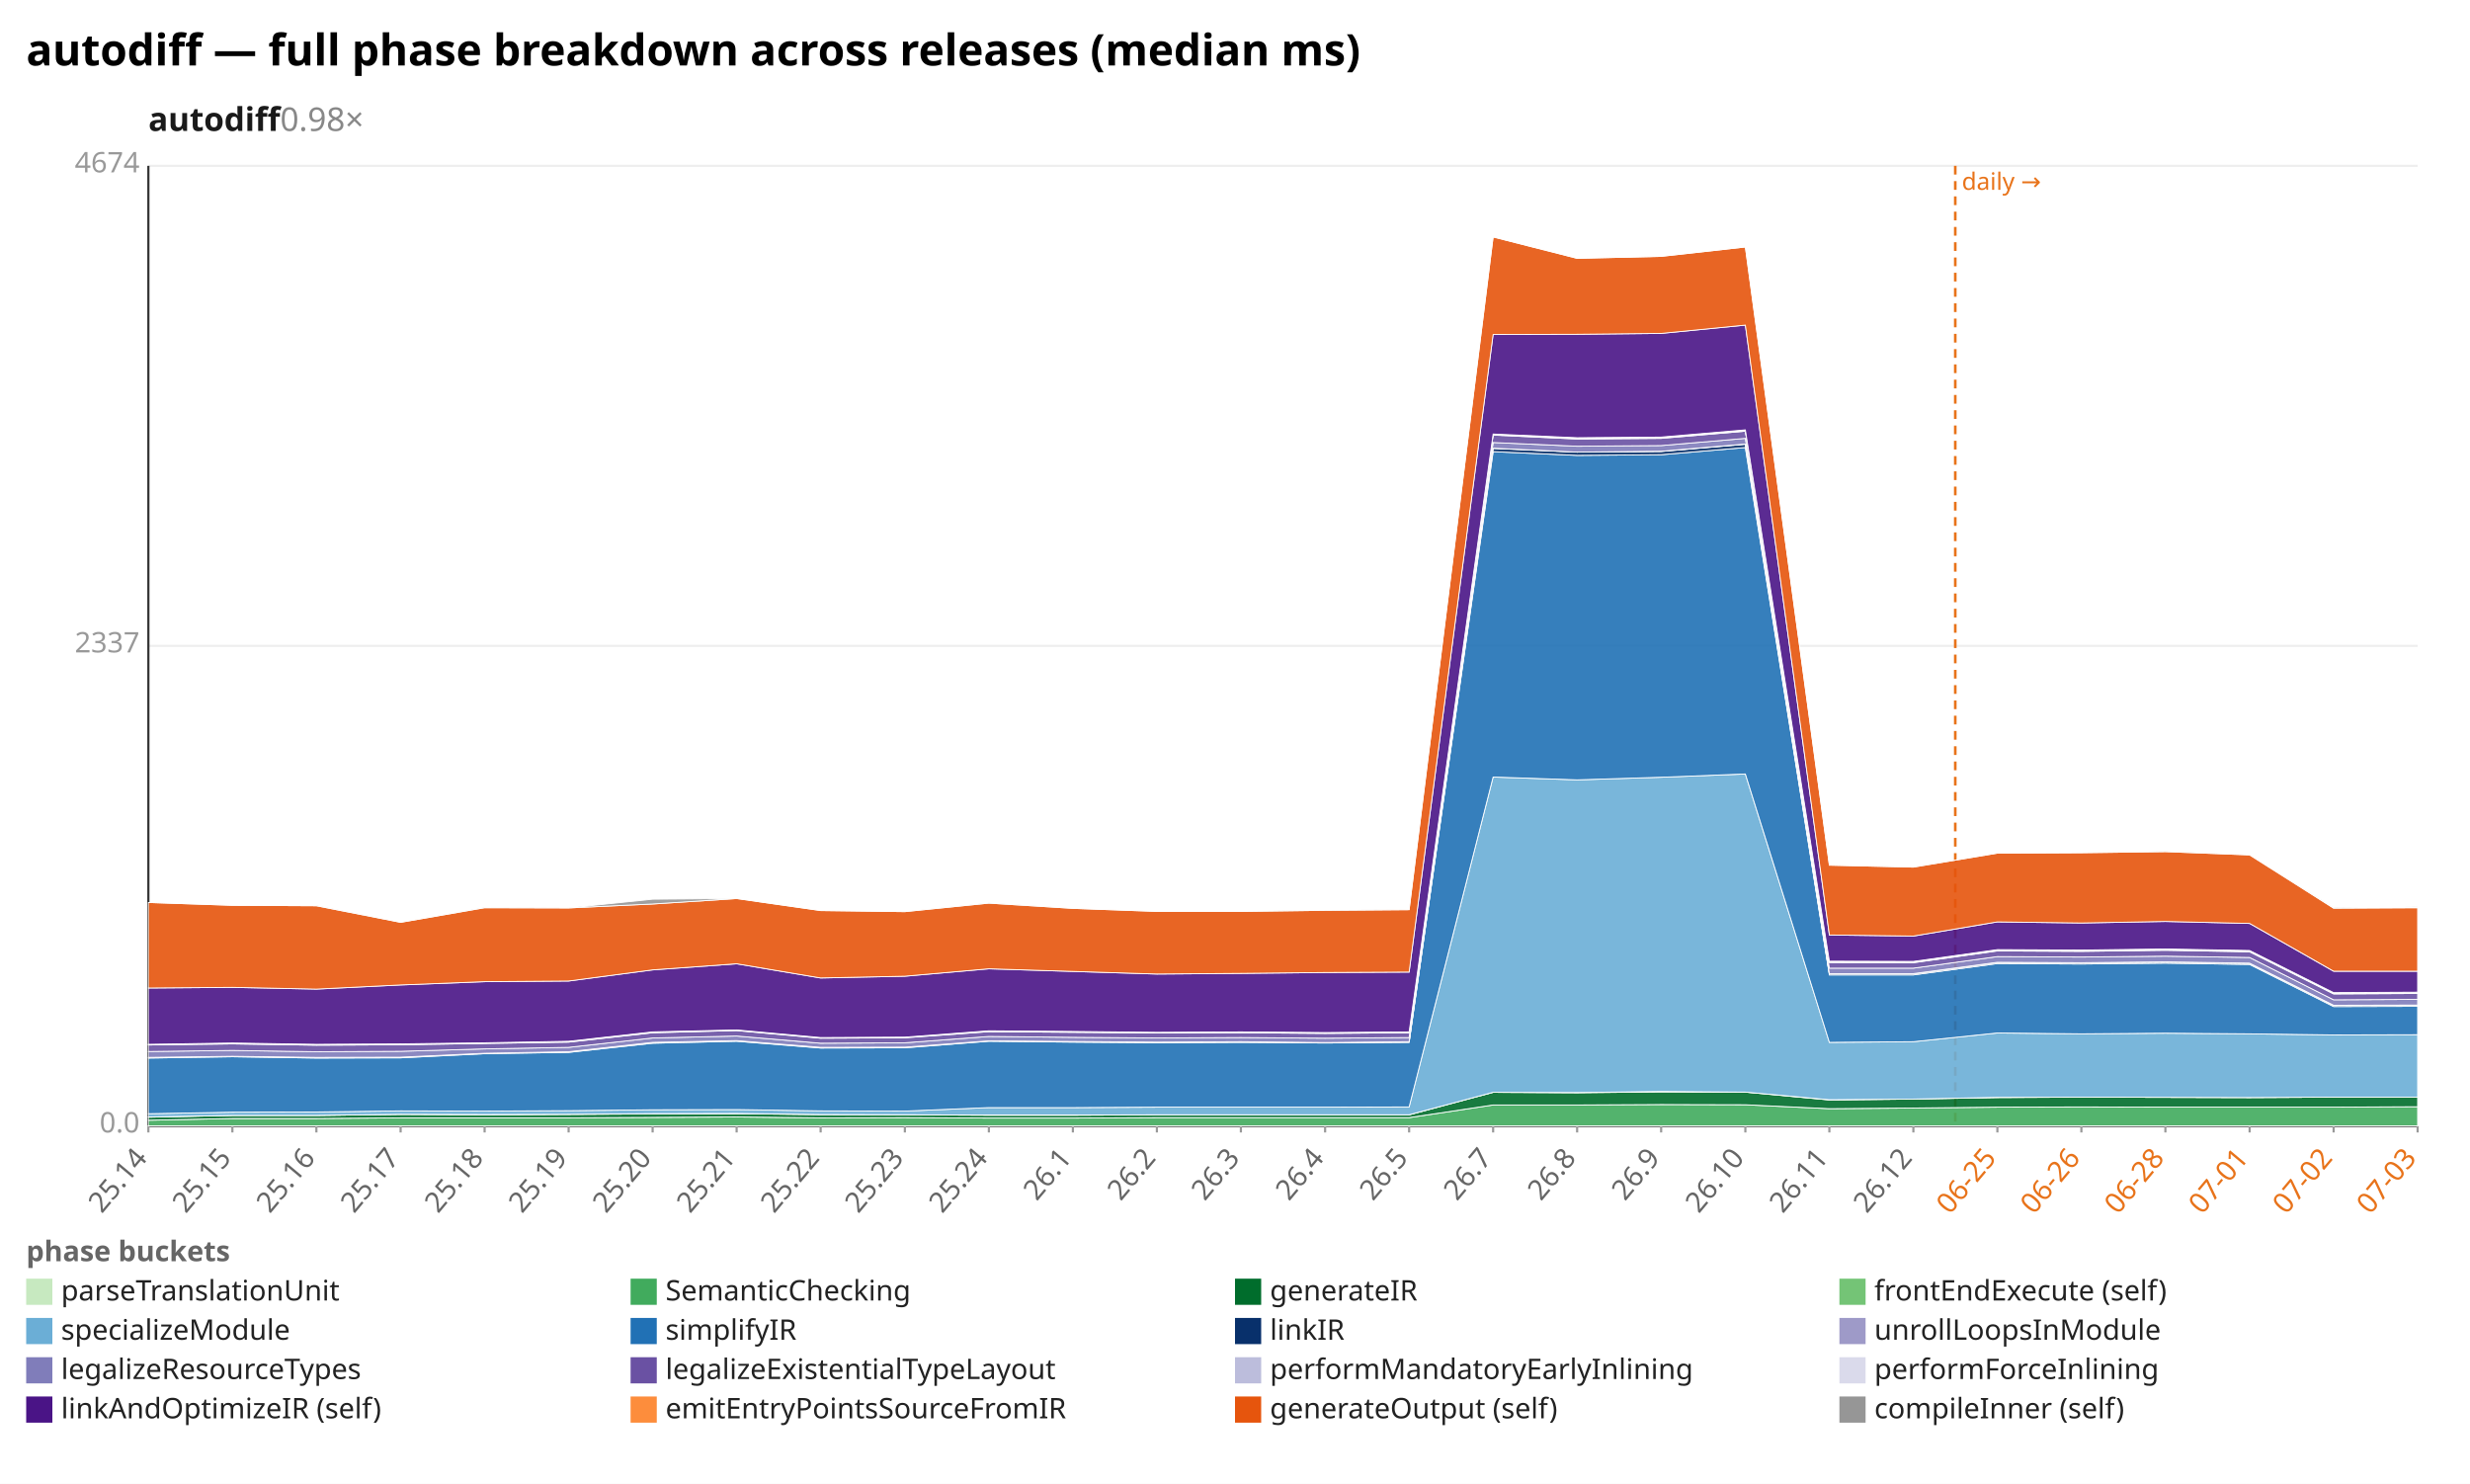
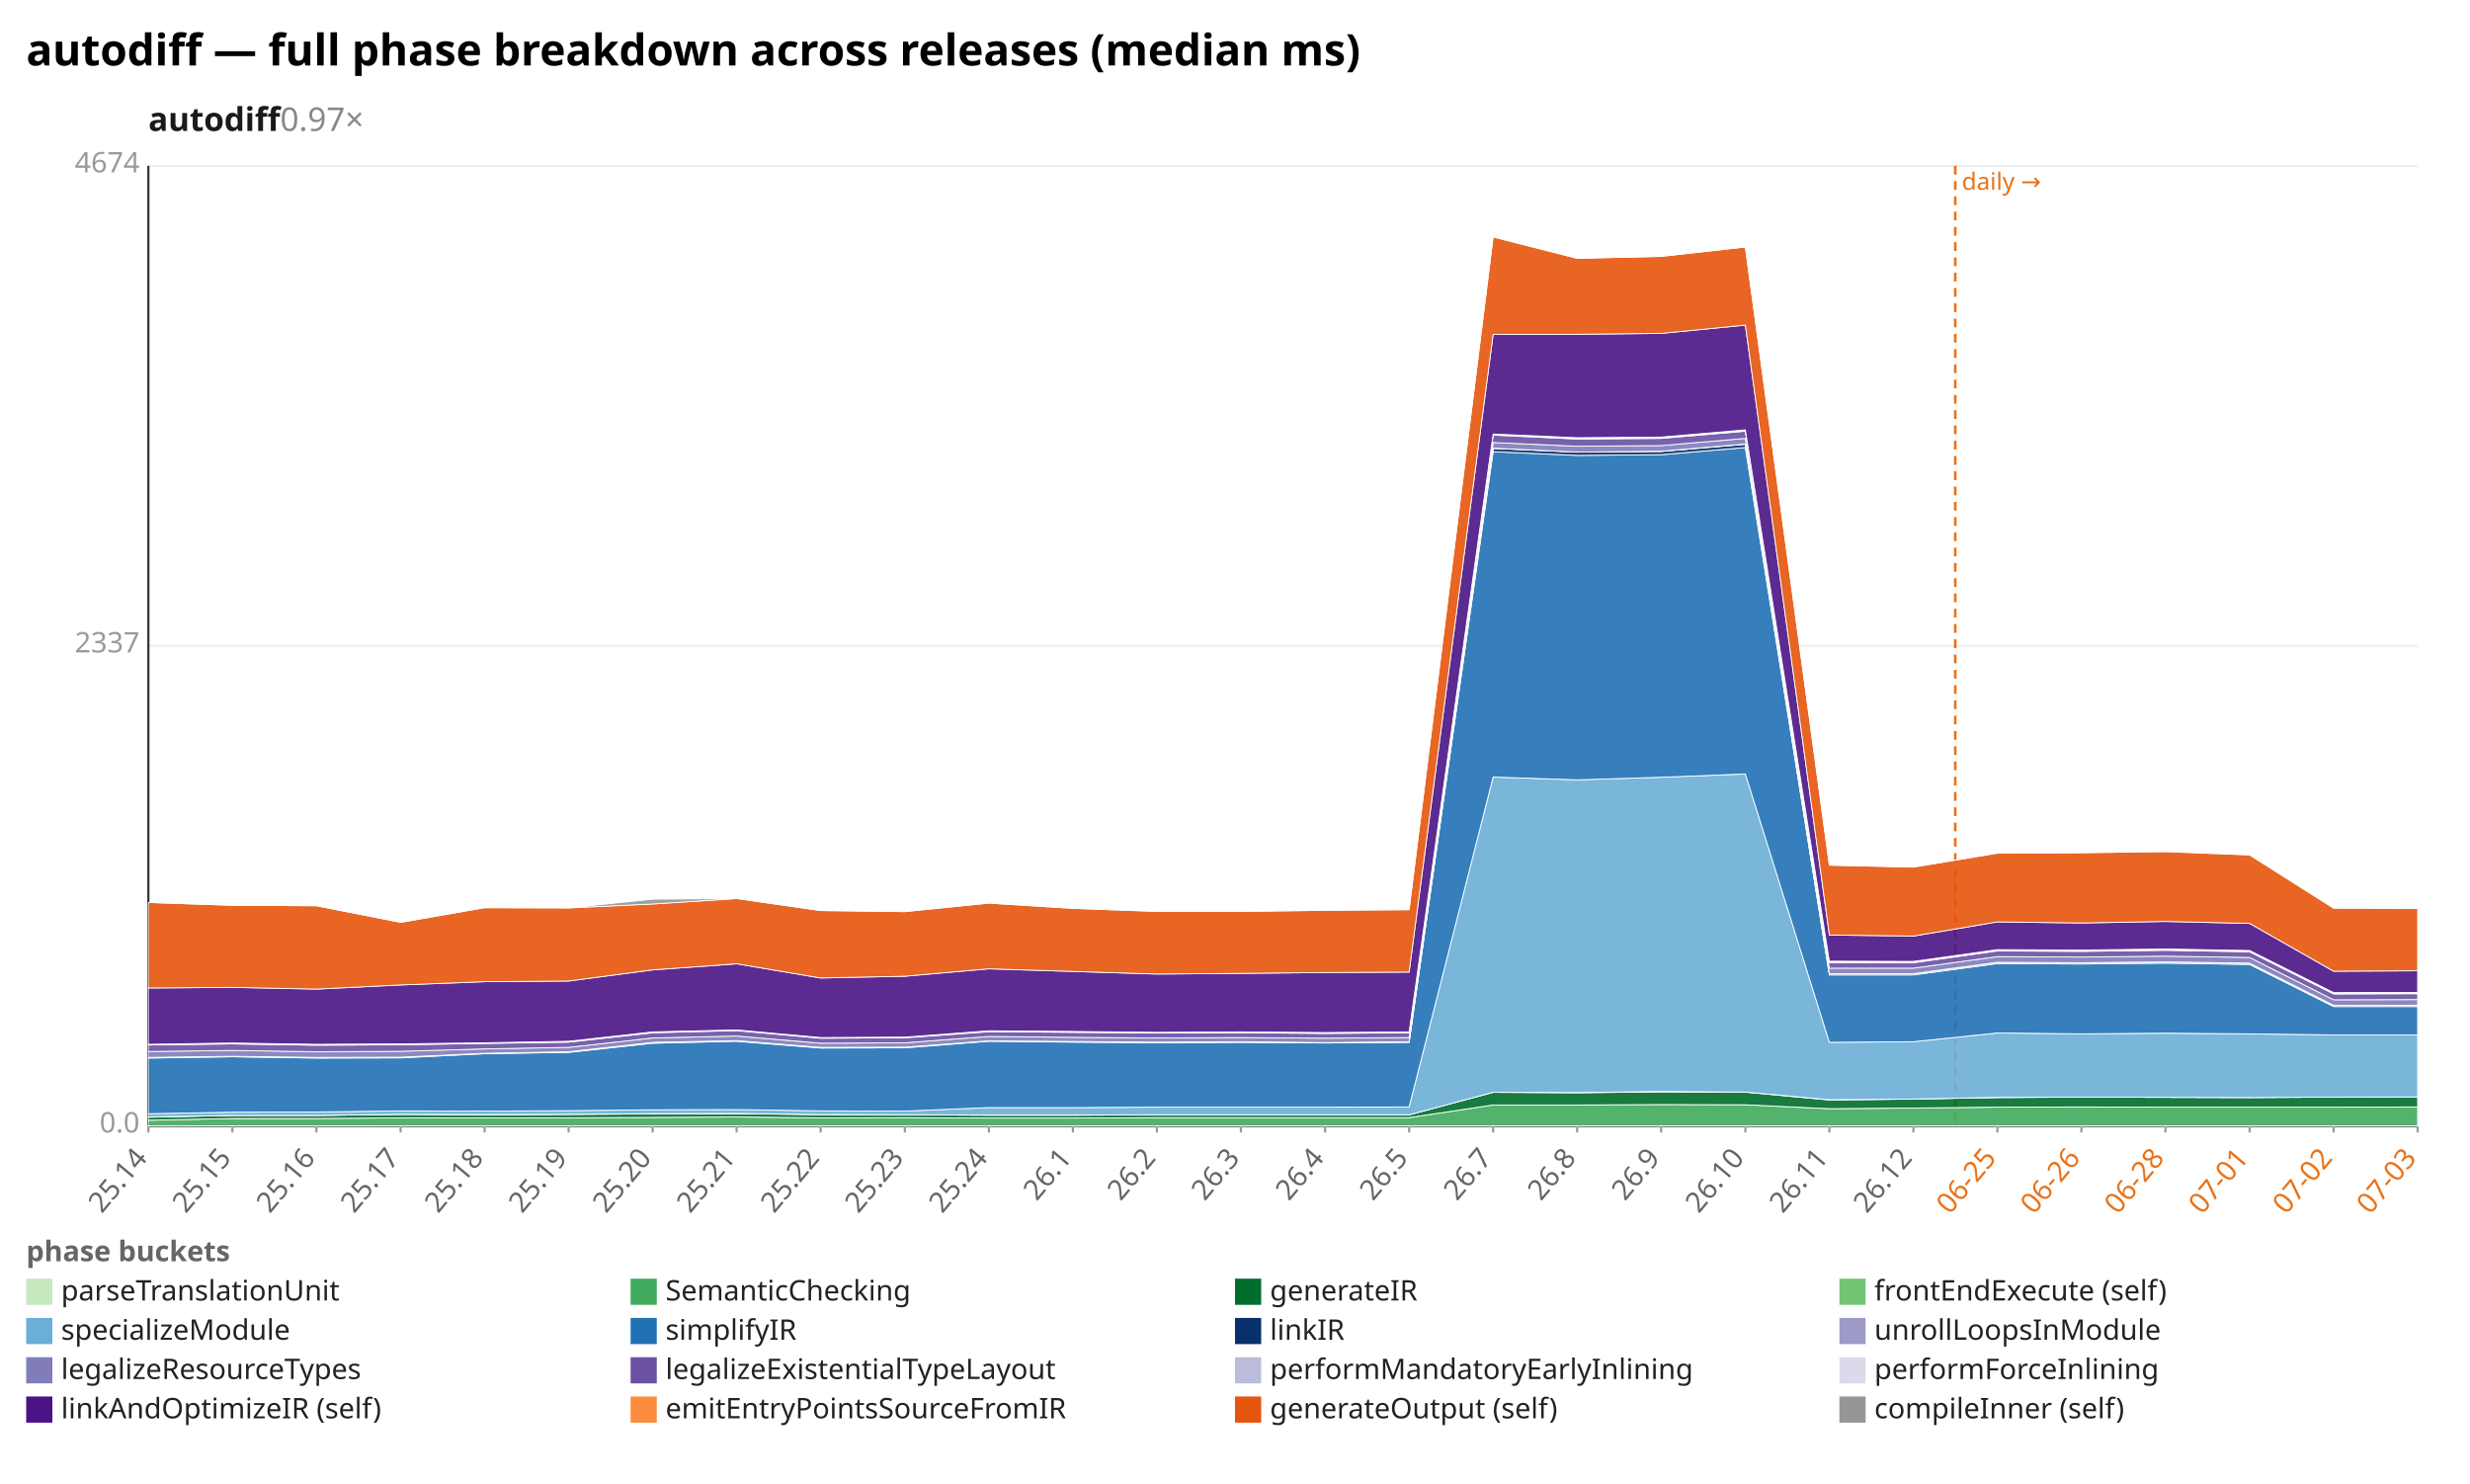
<svg xmlns="http://www.w3.org/2000/svg" width="1132" height="680" viewBox="0 0 1132 680" preserveAspectRatio="xMidYMid meet" font-family="sans-serif" font-size="13">
  <rect width="1132" height="680" fill="white" />
  <text x="12" y="30" font-size="20" font-weight="bold">autodiff — full phase breakdown across releases (median ms)</text>
-   <text x="68" y="60" font-size="15" font-weight="600" fill="#1a1a1a">autodiff<tspan fill="#888" font-weight="400" text-decoration="none">  0.98×</tspan>
+   <text x="68" y="60" font-size="15" font-weight="600" fill="#1a1a1a">autodiff<tspan fill="#888" font-weight="400" text-decoration="none">  0.97×</tspan>
  </text>
  <line x1="68.0" y1="516.0" x2="1108.0" y2="516.0" stroke="#eee" />
  <text x="64.0" y="519.0" text-anchor="end" fill="#999">0.0</text>
  <line x1="68.0" y1="296.0" x2="1108.0" y2="296.0" stroke="#eee" />
  <text x="64.0" y="299.0" text-anchor="end" fill="#999">2337</text>
  <line x1="68.0" y1="76.0" x2="1108.0" y2="76.0" stroke="#eee" />
  <text x="64.0" y="79.0" text-anchor="end" fill="#999">4674</text>
  <line x1="68.0" y1="76.0" x2="68.0" y2="516.0" stroke="#333" />
  <line x1="68.0" y1="516.0" x2="1108.0" y2="516.0" stroke="#333" />
  <line x1="896.1" y1="76.0" x2="896.1" y2="516.0" stroke="#e8731a" stroke-width="1.2" stroke-dasharray="4 3" />
  <text x="899.1" y="87.0" fill="#e8731a" font-size="11">daily →</text>
  <line x1="68.0" y1="516.0" x2="68.0" y2="519.0" stroke="#999" />
  <text x="68.0" y="531.0" text-anchor="end" fill="#666" transform="rotate(-50 68.0 531.0)">25.14</text>
  <line x1="106.5" y1="516.0" x2="106.5" y2="519.0" stroke="#999" />
  <text x="106.5" y="531.0" text-anchor="end" fill="#666" transform="rotate(-50 106.5 531.0)">25.15</text>
  <line x1="145.0" y1="516.0" x2="145.0" y2="519.0" stroke="#999" />
  <text x="145.0" y="531.0" text-anchor="end" fill="#666" transform="rotate(-50 145.0 531.0)">25.16</text>
  <line x1="183.6" y1="516.0" x2="183.6" y2="519.0" stroke="#999" />
  <text x="183.6" y="531.0" text-anchor="end" fill="#666" transform="rotate(-50 183.6 531.0)">25.17</text>
  <line x1="222.1" y1="516.0" x2="222.1" y2="519.0" stroke="#999" />
  <text x="222.1" y="531.0" text-anchor="end" fill="#666" transform="rotate(-50 222.1 531.0)">25.18</text>
  <line x1="260.6" y1="516.0" x2="260.6" y2="519.0" stroke="#999" />
  <text x="260.6" y="531.0" text-anchor="end" fill="#666" transform="rotate(-50 260.6 531.0)">25.19</text>
  <line x1="299.1" y1="516.0" x2="299.1" y2="519.0" stroke="#999" />
  <text x="299.1" y="531.0" text-anchor="end" fill="#666" transform="rotate(-50 299.1 531.0)">25.20</text>
  <line x1="337.6" y1="516.0" x2="337.6" y2="519.0" stroke="#999" />
  <text x="337.6" y="531.0" text-anchor="end" fill="#666" transform="rotate(-50 337.6 531.0)">25.21</text>
  <line x1="376.1" y1="516.0" x2="376.1" y2="519.0" stroke="#999" />
  <text x="376.1" y="531.0" text-anchor="end" fill="#666" transform="rotate(-50 376.1 531.0)">25.22</text>
  <line x1="414.7" y1="516.0" x2="414.7" y2="519.0" stroke="#999" />
  <text x="414.7" y="531.0" text-anchor="end" fill="#666" transform="rotate(-50 414.7 531.0)">25.23</text>
  <line x1="453.2" y1="516.0" x2="453.2" y2="519.0" stroke="#999" />
  <text x="453.2" y="531.0" text-anchor="end" fill="#666" transform="rotate(-50 453.2 531.0)">25.24</text>
  <line x1="491.7" y1="516.0" x2="491.7" y2="519.0" stroke="#999" />
  <text x="491.7" y="531.0" text-anchor="end" fill="#666" transform="rotate(-50 491.7 531.0)">26.1</text>
  <line x1="530.2" y1="516.0" x2="530.2" y2="519.0" stroke="#999" />
  <text x="530.2" y="531.0" text-anchor="end" fill="#666" transform="rotate(-50 530.2 531.0)">26.2</text>
  <line x1="568.7" y1="516.0" x2="568.7" y2="519.0" stroke="#999" />
  <text x="568.7" y="531.0" text-anchor="end" fill="#666" transform="rotate(-50 568.7 531.0)">26.3</text>
  <line x1="607.3" y1="516.0" x2="607.3" y2="519.0" stroke="#999" />
  <text x="607.3" y="531.0" text-anchor="end" fill="#666" transform="rotate(-50 607.3 531.0)">26.4</text>
  <line x1="645.8" y1="516.0" x2="645.8" y2="519.0" stroke="#999" />
  <text x="645.8" y="531.0" text-anchor="end" fill="#666" transform="rotate(-50 645.8 531.0)">26.5</text>
  <line x1="684.3" y1="516.0" x2="684.3" y2="519.0" stroke="#999" />
  <text x="684.3" y="531.0" text-anchor="end" fill="#666" transform="rotate(-50 684.3 531.0)">26.7</text>
  <line x1="722.8" y1="516.0" x2="722.8" y2="519.0" stroke="#999" />
  <text x="722.8" y="531.0" text-anchor="end" fill="#666" transform="rotate(-50 722.8 531.0)">26.8</text>
  <line x1="761.3" y1="516.0" x2="761.3" y2="519.0" stroke="#999" />
  <text x="761.3" y="531.0" text-anchor="end" fill="#666" transform="rotate(-50 761.3 531.0)">26.9</text>
  <line x1="799.9" y1="516.0" x2="799.9" y2="519.0" stroke="#999" />
  <text x="799.9" y="531.0" text-anchor="end" fill="#666" transform="rotate(-50 799.9 531.0)">26.10</text>
  <line x1="838.4" y1="516.0" x2="838.4" y2="519.0" stroke="#999" />
  <text x="838.4" y="531.0" text-anchor="end" fill="#666" transform="rotate(-50 838.4 531.0)">26.11</text>
  <line x1="876.9" y1="516.0" x2="876.9" y2="519.0" stroke="#999" />
  <text x="876.9" y="531.0" text-anchor="end" fill="#666" transform="rotate(-50 876.9 531.0)">26.12</text>
  <line x1="915.4" y1="516.0" x2="915.4" y2="519.0" stroke="#999" />
  <text x="915.4" y="531.0" text-anchor="end" fill="#e8731a" transform="rotate(-50 915.4 531.0)">06-25</text>
  <line x1="953.9" y1="516.0" x2="953.9" y2="519.0" stroke="#999" />
  <text x="953.9" y="531.0" text-anchor="end" fill="#e8731a" transform="rotate(-50 953.9 531.0)">06-26</text>
  <line x1="992.4" y1="516.0" x2="992.4" y2="519.0" stroke="#999" />
  <text x="992.4" y="531.0" text-anchor="end" fill="#e8731a" transform="rotate(-50 992.4 531.0)">06-28</text>
  <line x1="1031.0" y1="516.0" x2="1031.0" y2="519.0" stroke="#999" />
  <text x="1031.0" y="531.0" text-anchor="end" fill="#e8731a" transform="rotate(-50 1031.0 531.0)">07-01</text>
  <line x1="1069.5" y1="516.0" x2="1069.5" y2="519.0" stroke="#999" />
  <text x="1069.5" y="531.0" text-anchor="end" fill="#e8731a" transform="rotate(-50 1069.5 531.0)">07-02</text>
  <line x1="1108.0" y1="516.0" x2="1108.0" y2="519.0" stroke="#999" />
  <text x="1108.0" y="531.0" text-anchor="end" fill="#e8731a" transform="rotate(-50 1108.0 531.0)">07-03</text>
  <polygon points="68.0,515.9 106.5,515.9 145.0,515.9 183.6,515.9 222.1,515.9 260.6,515.9 299.1,515.9 337.6,515.9 376.1,515.9 414.7,515.9 453.2,515.9 491.7,515.9 530.2,515.9 568.7,515.9 607.3,515.9 645.8,515.9 684.3,515.9 722.8,515.9 761.3,515.9 799.9,515.9 838.4,515.9 876.9,515.9 915.4,515.9 953.9,515.9 992.4,515.9 1031.0,515.9 1069.5,515.9 1108.0,515.9 1108.0,516.0 1069.5,516.0 1031.0,516.0 992.4,516.0 953.9,516.0 915.4,516.0 876.9,516.0 838.4,516.0 799.9,516.0 761.3,516.0 722.8,516.0 684.3,516.0 645.8,516.0 607.3,516.0 568.7,516.0 530.2,516.0 491.7,516.0 453.2,516.0 414.7,516.0 376.1,516.0 337.6,516.0 299.1,516.0 260.6,516.0 222.1,516.0 183.6,516.0 145.0,516.0 106.5,516.0 68.0,516.0" fill="#c7e9c0" fill-opacity="0.9" stroke="#fff" stroke-width="0.4" />
-   <polygon points="68.0,513.4 106.5,512.6 145.0,512.6 183.6,512.3 222.1,512.3 260.6,512.3 299.1,512.1 337.6,511.9 376.1,512.3 414.7,512.2 453.2,512.4 491.7,512.4 530.2,512.2 568.7,512.2 607.3,512.2 645.8,512.2 684.3,506.4 722.8,506.4 761.3,506.2 799.9,506.3 838.4,508.1 876.9,507.8 915.4,507.4 953.9,507.3 992.4,507.4 1031.0,507.4 1069.5,507.4 1108.0,507.2 1108.0,515.9 1069.5,515.9 1031.0,515.9 992.4,515.9 953.9,515.9 915.4,515.9 876.9,515.9 838.4,515.9 799.9,515.9 761.3,515.9 722.8,515.9 684.3,515.9 645.8,515.9 607.3,515.9 568.7,515.9 530.2,515.9 491.7,515.9 453.2,515.9 414.7,515.9 376.1,515.9 337.6,515.9 299.1,515.9 260.6,515.9 222.1,515.9 183.6,515.9 145.0,515.9 106.5,515.9 68.0,515.9" fill="#41ab5d" fill-opacity="0.9" stroke="#fff" stroke-width="0.4" />
-   <polygon points="68.0,512.0 106.5,511.2 145.0,511.2 183.6,510.7 222.1,510.9 260.6,510.7 299.1,510.5 337.6,510.4 376.1,510.8 414.7,510.9 453.2,511.1 491.7,511.1 530.2,510.9 568.7,510.9 607.3,510.9 645.8,510.9 684.3,500.6 722.8,500.8 761.3,500.4 799.9,500.5 838.4,504.1 876.9,503.7 915.4,503.0 953.9,502.8 992.4,502.9 1031.0,503.0 1069.5,502.8 1108.0,502.8 1108.0,507.2 1069.5,507.4 1031.0,507.4 992.4,507.4 953.9,507.3 915.4,507.4 876.9,507.8 838.4,508.1 799.9,506.3 761.3,506.2 722.8,506.4 684.3,506.4 645.8,512.2 607.3,512.2 568.7,512.2 530.2,512.2 491.7,512.4 453.2,512.4 414.7,512.2 376.1,512.3 337.6,511.9 299.1,512.1 260.6,512.3 222.1,512.3 183.6,512.3 145.0,512.6 106.5,512.6 68.0,513.4" fill="#006d2c" fill-opacity="0.9" stroke="#fff" stroke-width="0.4" />
-   <polygon points="68.0,511.9 106.5,511.2 145.0,511.2 183.6,510.7 222.1,510.8 260.6,510.7 299.1,510.4 337.6,510.3 376.1,510.8 414.7,510.9 453.2,511.0 491.7,511.0 530.2,510.9 568.7,510.9 607.3,510.9 645.8,510.9 684.3,500.6 722.8,500.7 761.3,500.2 799.9,500.5 838.4,504.0 876.9,503.7 915.4,502.9 953.9,502.8 992.4,502.9 1031.0,503.0 1069.5,502.8 1108.0,502.8 1108.0,502.8 1069.5,502.8 1031.0,503.0 992.4,502.9 953.9,502.8 915.4,503.0 876.9,503.7 838.4,504.1 799.9,500.5 761.3,500.4 722.8,500.8 684.3,500.6 645.8,510.9 607.3,510.9 568.7,510.9 530.2,510.9 491.7,511.1 453.2,511.1 414.7,510.9 376.1,510.8 337.6,510.4 299.1,510.5 260.6,510.7 222.1,510.9 183.6,510.7 145.0,511.2 106.5,511.2 68.0,512.0" fill="#74c476" fill-opacity="0.9" stroke="#fff" stroke-width="0.4" />
-   <polygon points="68.0,510.4 106.5,509.7 145.0,509.6 183.6,509.1 222.1,509.2 260.6,509.0 299.1,508.6 337.6,508.5 376.1,509.1 414.7,509.2 453.2,507.6 491.7,507.6 530.2,507.4 568.7,507.4 607.3,507.4 645.8,507.3 684.3,356.1 722.8,357.4 761.3,356.2 799.9,354.7 838.4,477.7 876.9,477.4 915.4,473.4 953.9,473.8 992.4,473.5 1031.0,473.8 1069.5,474.3 1108.0,474.2 1108.0,502.8 1069.5,502.8 1031.0,503.0 992.4,502.9 953.9,502.8 915.4,502.9 876.9,503.7 838.4,504.0 799.9,500.5 761.3,500.2 722.8,500.7 684.3,500.6 645.8,510.9 607.3,510.9 568.7,510.9 530.2,510.9 491.7,511.0 453.2,511.0 414.7,510.9 376.1,510.8 337.6,510.3 299.1,510.4 260.6,510.7 222.1,510.8 183.6,510.7 145.0,511.2 106.5,511.2 68.0,511.9" fill="#6baed6" fill-opacity="0.9" stroke="#fff" stroke-width="0.4" />
-   <polygon points="68.0,484.9 106.5,484.3 145.0,484.9 183.6,484.8 222.1,482.9 260.6,482.3 299.1,478.1 337.6,477.2 376.1,480.3 414.7,480.2 453.2,477.2 491.7,477.6 530.2,477.9 568.7,477.7 607.3,478.0 645.8,477.7 684.3,207.0 722.8,208.7 761.3,208.4 799.9,205.1 838.4,446.8 876.9,446.8 915.4,441.6 953.9,441.8 992.4,441.4 1031.0,442.0 1069.5,461.3 1108.0,461.2 1108.0,474.2 1069.5,474.3 1031.0,473.8 992.4,473.5 953.9,473.8 915.4,473.4 876.9,477.4 838.4,477.7 799.9,354.7 761.3,356.2 722.8,357.4 684.3,356.1 645.8,507.3 607.3,507.4 568.7,507.4 530.2,507.4 491.7,507.6 453.2,507.6 414.7,509.2 376.1,509.1 337.6,508.5 299.1,508.6 260.6,509.0 222.1,509.2 183.6,509.1 145.0,509.6 106.5,509.7 68.0,510.4" fill="#2171b5" fill-opacity="0.9" stroke="#fff" stroke-width="0.4" />
-   <polygon points="68.0,484.6 106.5,484.1 145.0,484.7 183.6,484.6 222.1,482.7 260.6,482.1 299.1,477.8 337.6,476.9 376.1,480.1 414.7,479.9 453.2,477.0 491.7,477.3 530.2,477.7 568.7,477.5 607.3,477.8 645.8,477.5 684.3,205.5 722.8,207.2 761.3,206.9 799.9,203.6 838.4,446.3 876.9,446.3 915.4,441.1 953.9,441.3 992.4,440.9 1031.0,441.5 1069.5,460.8 1108.0,460.7 1108.0,461.2 1069.5,461.3 1031.0,442.0 992.4,441.4 953.9,441.8 915.4,441.6 876.9,446.8 838.4,446.8 799.9,205.1 761.3,208.4 722.8,208.7 684.3,207.0 645.8,477.7 607.3,478.0 568.7,477.7 530.2,477.9 491.7,477.6 453.2,477.2 414.7,480.2 376.1,480.3 337.6,477.2 299.1,478.1 260.6,482.3 222.1,482.9 183.6,484.8 145.0,484.9 106.5,484.3 68.0,484.9" fill="#08306b" fill-opacity="0.9" stroke="#fff" stroke-width="0.4" />
-   <polygon points="68.0,484.6 106.5,484.1 145.0,484.6 183.6,484.5 222.1,482.7 260.6,482.0 299.1,477.7 337.6,476.9 376.1,480.0 414.7,479.9 453.2,477.0 491.7,477.3 530.2,477.6 568.7,477.4 607.3,477.8 645.8,477.4 684.3,205.4 722.8,207.2 761.3,206.8 799.9,203.5 838.4,446.2 876.9,446.2 915.4,441.0 953.9,441.2 992.4,440.8 1031.0,441.4 1069.5,460.7 1108.0,460.6 1108.0,460.7 1069.5,460.8 1031.0,441.5 992.4,440.9 953.9,441.3 915.4,441.1 876.9,446.3 838.4,446.3 799.9,203.6 761.3,206.9 722.8,207.2 684.3,205.5 645.8,477.5 607.3,477.8 568.7,477.5 530.2,477.7 491.7,477.3 453.2,477.0 414.7,479.9 376.1,480.1 337.6,476.9 299.1,477.8 260.6,482.1 222.1,482.7 183.6,484.6 145.0,484.7 106.5,484.1 68.0,484.6" fill="#9e9ac8" fill-opacity="0.9" stroke="#fff" stroke-width="0.4" />
-   <polygon points="68.0,481.9 106.5,481.4 145.0,482.0 183.6,481.8 222.1,480.7 260.6,480.0 299.1,475.7 337.6,474.8 376.1,478.1 414.7,477.9 453.2,475.0 491.7,475.4 530.2,475.7 568.7,475.5 607.3,475.8 645.8,475.5 684.3,202.8 722.8,204.5 761.3,204.2 799.9,200.9 838.4,443.7 876.9,443.7 915.4,438.4 953.9,438.6 992.4,438.2 1031.0,438.8 1069.5,458.2 1108.0,458.0 1108.0,460.6 1069.5,460.7 1031.0,441.4 992.4,440.8 953.9,441.2 915.4,441.0 876.9,446.2 838.4,446.2 799.9,203.5 761.3,206.8 722.8,207.2 684.3,205.4 645.8,477.4 607.3,477.8 568.7,477.4 530.2,477.6 491.7,477.3 453.2,477.0 414.7,479.9 376.1,480.0 337.6,476.9 299.1,477.7 260.6,482.0 222.1,482.7 183.6,484.5 145.0,484.6 106.5,484.1 68.0,484.6" fill="#807dba" fill-opacity="0.9" stroke="#fff" stroke-width="0.4" />
-   <polygon points="68.0,478.9 106.5,478.4 145.0,479.0 183.6,478.8 222.1,478.2 260.6,477.6 299.1,473.3 337.6,472.3 376.1,475.8 414.7,475.6 453.2,472.8 491.7,473.1 530.2,473.4 568.7,473.3 607.3,473.6 645.8,473.3 684.3,199.4 722.8,201.2 761.3,200.9 799.9,197.6 838.4,441.1 876.9,441.2 915.4,435.8 953.9,436.0 992.4,435.5 1031.0,436.2 1069.5,455.5 1108.0,455.3 1108.0,458.0 1069.5,458.2 1031.0,438.8 992.4,438.2 953.9,438.6 915.4,438.4 876.9,443.7 838.4,443.7 799.9,200.9 761.3,204.2 722.8,204.5 684.3,202.8 645.8,475.5 607.3,475.8 568.7,475.5 530.2,475.7 491.7,475.4 453.2,475.0 414.7,477.9 376.1,478.1 337.6,474.8 299.1,475.7 260.6,480.0 222.1,480.7 183.6,481.8 145.0,482.0 106.5,481.4 68.0,481.9" fill="#6a51a3" fill-opacity="0.9" stroke="#fff" stroke-width="0.4" />
-   <polygon points="68.0,478.7 106.5,478.1 145.0,478.8 183.6,478.6 222.1,478.0 260.6,477.4 299.1,473.0 337.6,472.1 376.1,475.6 414.7,475.4 453.2,472.6 491.7,472.9 530.2,473.2 568.7,473.0 607.3,473.4 645.8,473.1 684.3,199.1 722.8,200.9 761.3,200.6 799.9,197.3 838.4,440.7 876.9,440.9 915.4,435.5 953.9,435.6 992.4,435.1 1031.0,435.8 1069.5,455.2 1108.0,454.9 1108.0,455.3 1069.5,455.5 1031.0,436.2 992.4,435.5 953.9,436.0 915.4,435.8 876.9,441.2 838.4,441.1 799.9,197.6 761.3,200.9 722.8,201.2 684.3,199.4 645.8,473.3 607.3,473.6 568.7,473.3 530.2,473.4 491.7,473.1 453.2,472.8 414.7,475.6 376.1,475.8 337.6,472.3 299.1,473.3 260.6,477.6 222.1,478.2 183.6,478.8 145.0,479.0 106.5,478.4 68.0,478.9" fill="#bcbddc" fill-opacity="0.9" stroke="#fff" stroke-width="0.4" />
-   <polygon points="68.0,478.6 106.5,478.0 145.0,478.6 183.6,478.4 222.1,477.9 260.6,477.2 299.1,472.9 337.6,472.0 376.1,475.5 414.7,475.3 453.2,472.4 491.7,472.7 530.2,473.1 568.7,472.9 607.3,473.2 645.8,472.9 684.3,198.9 722.8,200.6 761.3,200.3 799.9,197.0 838.4,440.5 876.9,440.6 915.4,435.2 953.9,435.4 992.4,434.9 1031.0,435.6 1069.5,454.9 1108.0,454.7 1108.0,454.9 1069.5,455.2 1031.0,435.8 992.4,435.1 953.9,435.6 915.4,435.5 876.9,440.9 838.4,440.7 799.9,197.3 761.3,200.6 722.8,200.9 684.3,199.1 645.8,473.1 607.3,473.4 568.7,473.0 530.2,473.2 491.7,472.9 453.2,472.6 414.7,475.4 376.1,475.6 337.6,472.1 299.1,473.0 260.6,477.4 222.1,478.0 183.6,478.6 145.0,478.8 106.5,478.1 68.0,478.7" fill="#dadaeb" fill-opacity="0.9" stroke="#fff" stroke-width="0.4" />
-   <polygon points="68.0,452.8 106.5,452.5 145.0,453.3 183.6,451.4 222.1,449.9 260.6,449.6 299.1,444.5 337.6,441.7 376.1,448.2 414.7,447.4 453.2,444.0 491.7,445.2 530.2,446.4 568.7,446.1 607.3,445.7 645.8,445.5 684.3,153.3 722.8,153.2 761.3,152.8 799.9,149.0 838.4,428.5 876.9,429.0 915.4,422.5 953.9,423.0 992.4,422.3 1031.0,423.2 1069.5,445.1 1108.0,445.1 1108.0,454.7 1069.5,454.9 1031.0,435.6 992.4,434.9 953.9,435.4 915.4,435.2 876.9,440.6 838.4,440.5 799.9,197.0 761.3,200.3 722.8,200.6 684.3,198.9 645.8,472.9 607.3,473.2 568.7,472.9 530.2,473.1 491.7,472.7 453.2,472.4 414.7,475.3 376.1,475.5 337.6,472.0 299.1,472.9 260.6,477.2 222.1,477.9 183.6,478.4 145.0,478.6 106.5,478.0 68.0,478.6" fill="#4a1486" fill-opacity="0.9" stroke="#fff" stroke-width="0.4" />
-   <polygon points="68.0,413.6 106.5,414.9 145.0,415.1 183.6,422.7 222.1,416.0 260.6,416.1 299.1,414.3 337.6,411.8 376.1,417.3 414.7,417.8 453.2,413.9 491.7,416.3 530.2,417.7 568.7,417.7 607.3,417.2 645.8,416.9 684.3,108.6 722.8,118.4 761.3,117.5 799.9,113.2 838.4,396.5 876.9,397.4 915.4,391.0 953.9,390.8 992.4,390.3 1031.0,391.8 1069.5,416.2 1108.0,416.0 1108.0,445.1 1069.5,445.1 1031.0,423.2 992.4,422.3 953.9,423.0 915.4,422.5 876.9,429.0 838.4,428.5 799.9,149.0 761.3,152.8 722.8,153.2 684.3,153.3 645.8,445.5 607.3,445.7 568.7,446.1 530.2,446.4 491.7,445.2 453.2,444.0 414.7,447.4 376.1,448.2 337.6,441.7 299.1,444.5 260.6,449.6 222.1,449.9 183.6,451.4 145.0,453.3 106.5,452.5 68.0,452.8" fill="#e6550d" fill-opacity="0.9" stroke="#fff" stroke-width="0.4" />
-   <polygon points="68.0,413.6 106.5,414.9 145.0,415.0 183.6,422.7 222.1,415.9 260.6,416.1 299.1,412.1 337.6,411.8 376.1,417.3 414.7,417.8 453.2,413.8 491.7,416.3 530.2,417.7 568.7,417.7 607.3,417.1 645.8,416.9 684.3,108.6 722.8,118.4 761.3,117.5 799.9,113.2 838.4,396.5 876.9,397.3 915.4,391.0 953.9,390.8 992.4,390.2 1031.0,391.8 1069.5,416.0 1108.0,415.6 1108.0,416.0 1069.5,416.2 1031.0,391.8 992.4,390.3 953.9,390.8 915.4,391.0 876.9,397.4 838.4,396.5 799.9,113.2 761.3,117.5 722.8,118.4 684.3,108.6 645.8,416.9 607.3,417.2 568.7,417.7 530.2,417.7 491.7,416.3 453.2,413.9 414.7,417.8 376.1,417.3 337.6,411.8 299.1,414.3 260.6,416.1 222.1,416.0 183.6,422.7 145.0,415.1 106.5,414.9 68.0,413.6" fill="#969696" fill-opacity="0.9" stroke="#fff" stroke-width="0.4" />
+   <polygon points="68.0,513.4 106.5,512.6 145.0,512.6 183.6,512.3 222.1,512.3 260.6,512.3 299.1,512.1 337.6,511.9 376.1,512.3 414.7,512.2 453.2,512.4 491.7,512.4 530.2,512.2 568.7,512.2 607.3,512.2 645.8,512.2 684.3,506.4 722.8,506.4 761.3,506.2 799.9,506.3 838.4,508.1 876.9,507.8 915.4,507.4 953.9,507.3 992.4,507.4 1031.0,507.4 1069.5,507.4 1108.0,507.3 1108.0,515.9 1069.5,515.9 1031.0,515.9 992.4,515.9 953.9,515.9 915.4,515.9 876.9,515.9 838.4,515.9 799.9,515.9 761.3,515.9 722.8,515.9 684.3,515.9 645.8,515.9 607.3,515.9 568.7,515.9 530.2,515.9 491.7,515.9 453.2,515.9 414.7,515.9 376.1,515.9 337.6,515.9 299.1,515.9 260.6,515.9 222.1,515.9 183.6,515.9 145.0,515.9 106.5,515.9 68.0,515.9" fill="#41ab5d" fill-opacity="0.9" stroke="#fff" stroke-width="0.4" />
+   <polygon points="68.0,512.0 106.5,511.2 145.0,511.2 183.6,510.7 222.1,510.9 260.6,510.7 299.1,510.5 337.6,510.4 376.1,510.8 414.7,510.9 453.2,511.1 491.7,511.1 530.2,510.9 568.7,510.9 607.3,510.9 645.8,510.9 684.3,500.6 722.8,500.8 761.3,500.4 799.9,500.5 838.4,504.1 876.9,503.7 915.4,503.0 953.9,502.8 992.4,502.9 1031.0,503.0 1069.5,502.8 1108.0,502.8 1108.0,507.3 1069.5,507.4 1031.0,507.4 992.4,507.4 953.9,507.3 915.4,507.4 876.9,507.8 838.4,508.1 799.9,506.3 761.3,506.2 722.8,506.4 684.3,506.4 645.8,512.2 607.3,512.2 568.7,512.2 530.2,512.2 491.7,512.4 453.2,512.4 414.7,512.2 376.1,512.3 337.6,511.9 299.1,512.1 260.6,512.3 222.1,512.3 183.6,512.3 145.0,512.6 106.5,512.6 68.0,513.4" fill="#006d2c" fill-opacity="0.9" stroke="#fff" stroke-width="0.4" />
+   <polygon points="68.0,511.9 106.5,511.2 145.0,511.2 183.6,510.7 222.1,510.8 260.6,510.7 299.1,510.4 337.6,510.3 376.1,510.8 414.7,510.9 453.2,511.0 491.7,511.0 530.2,510.9 568.7,510.9 607.3,510.9 645.8,510.9 684.3,500.6 722.8,500.7 761.3,500.2 799.9,500.5 838.4,504.0 876.9,503.7 915.4,502.9 953.9,502.8 992.4,502.9 1031.0,503.0 1069.5,502.8 1108.0,502.7 1108.0,502.8 1069.5,502.8 1031.0,503.0 992.4,502.9 953.9,502.8 915.4,503.0 876.9,503.7 838.4,504.1 799.9,500.5 761.3,500.4 722.8,500.8 684.3,500.6 645.8,510.9 607.3,510.9 568.7,510.9 530.2,510.9 491.7,511.1 453.2,511.1 414.7,510.9 376.1,510.8 337.6,510.4 299.1,510.5 260.6,510.7 222.1,510.9 183.6,510.7 145.0,511.2 106.5,511.2 68.0,512.0" fill="#74c476" fill-opacity="0.9" stroke="#fff" stroke-width="0.4" />
+   <polygon points="68.0,510.4 106.5,509.7 145.0,509.6 183.6,509.1 222.1,509.2 260.6,509.0 299.1,508.6 337.6,508.5 376.1,509.1 414.7,509.2 453.2,507.6 491.7,507.6 530.2,507.4 568.7,507.4 607.3,507.4 645.8,507.3 684.3,356.1 722.8,357.4 761.3,356.2 799.9,354.7 838.4,477.7 876.9,477.4 915.4,473.4 953.9,473.8 992.4,473.5 1031.0,473.8 1069.5,474.3 1108.0,474.3 1108.0,502.7 1069.5,502.8 1031.0,503.0 992.4,502.9 953.9,502.8 915.4,502.9 876.9,503.7 838.4,504.0 799.9,500.5 761.3,500.2 722.8,500.7 684.3,500.6 645.8,510.9 607.3,510.9 568.7,510.9 530.2,510.9 491.7,511.0 453.2,511.0 414.7,510.9 376.1,510.8 337.6,510.3 299.1,510.4 260.6,510.7 222.1,510.8 183.6,510.7 145.0,511.2 106.5,511.2 68.0,511.9" fill="#6baed6" fill-opacity="0.9" stroke="#fff" stroke-width="0.4" />
+   <polygon points="68.0,484.9 106.5,484.3 145.0,484.9 183.6,484.8 222.1,482.9 260.6,482.3 299.1,478.1 337.6,477.2 376.1,480.3 414.7,480.2 453.2,477.2 491.7,477.6 530.2,477.9 568.7,477.7 607.3,478.0 645.8,477.7 684.3,207.0 722.8,208.7 761.3,208.4 799.9,205.1 838.4,446.8 876.9,446.8 915.4,441.6 953.9,441.8 992.4,441.4 1031.0,442.0 1069.5,461.3 1108.0,461.3 1108.0,474.3 1069.5,474.3 1031.0,473.8 992.4,473.5 953.9,473.8 915.4,473.4 876.9,477.4 838.4,477.7 799.9,354.7 761.3,356.2 722.8,357.4 684.3,356.1 645.8,507.3 607.3,507.4 568.7,507.4 530.2,507.4 491.7,507.6 453.2,507.6 414.7,509.2 376.1,509.1 337.6,508.5 299.1,508.6 260.6,509.0 222.1,509.2 183.6,509.1 145.0,509.6 106.5,509.7 68.0,510.4" fill="#2171b5" fill-opacity="0.9" stroke="#fff" stroke-width="0.4" />
+   <polygon points="68.0,484.6 106.5,484.1 145.0,484.7 183.6,484.6 222.1,482.7 260.6,482.1 299.1,477.8 337.6,476.9 376.1,480.1 414.7,479.9 453.2,477.0 491.7,477.3 530.2,477.7 568.7,477.5 607.3,477.8 645.8,477.5 684.3,205.5 722.8,207.2 761.3,206.9 799.9,203.6 838.4,446.3 876.9,446.3 915.4,441.1 953.9,441.3 992.4,440.9 1031.0,441.5 1069.5,460.8 1108.0,460.8 1108.0,461.3 1069.5,461.3 1031.0,442.0 992.4,441.4 953.9,441.8 915.4,441.6 876.9,446.8 838.4,446.8 799.9,205.1 761.3,208.4 722.8,208.7 684.3,207.0 645.8,477.7 607.3,478.0 568.7,477.7 530.2,477.9 491.7,477.6 453.2,477.2 414.7,480.2 376.1,480.3 337.6,477.2 299.1,478.1 260.6,482.3 222.1,482.9 183.6,484.8 145.0,484.9 106.5,484.3 68.0,484.9" fill="#08306b" fill-opacity="0.9" stroke="#fff" stroke-width="0.4" />
+   <polygon points="68.0,484.6 106.5,484.1 145.0,484.6 183.6,484.5 222.1,482.7 260.6,482.0 299.1,477.7 337.6,476.9 376.1,480.0 414.7,479.9 453.2,477.0 491.7,477.3 530.2,477.6 568.7,477.4 607.3,477.8 645.8,477.4 684.3,205.4 722.8,207.2 761.3,206.8 799.9,203.5 838.4,446.2 876.9,446.2 915.4,441.0 953.9,441.2 992.4,440.8 1031.0,441.4 1069.5,460.7 1108.0,460.7 1108.0,460.8 1069.5,460.8 1031.0,441.5 992.4,440.9 953.9,441.3 915.4,441.1 876.9,446.3 838.4,446.3 799.9,203.6 761.3,206.9 722.8,207.2 684.3,205.5 645.8,477.5 607.3,477.8 568.7,477.5 530.2,477.7 491.7,477.3 453.2,477.0 414.7,479.9 376.1,480.1 337.6,476.9 299.1,477.8 260.6,482.1 222.1,482.7 183.6,484.6 145.0,484.7 106.5,484.1 68.0,484.6" fill="#9e9ac8" fill-opacity="0.9" stroke="#fff" stroke-width="0.4" />
+   <polygon points="68.0,481.9 106.5,481.4 145.0,482.0 183.6,481.8 222.1,480.7 260.6,480.0 299.1,475.7 337.6,474.8 376.1,478.1 414.7,477.9 453.2,475.0 491.7,475.4 530.2,475.7 568.7,475.5 607.3,475.8 645.8,475.5 684.3,202.8 722.8,204.5 761.3,204.2 799.9,200.9 838.4,443.7 876.9,443.7 915.4,438.4 953.9,438.6 992.4,438.2 1031.0,438.8 1069.5,458.2 1108.0,458.1 1108.0,460.7 1069.5,460.7 1031.0,441.4 992.4,440.8 953.9,441.2 915.4,441.0 876.9,446.2 838.4,446.2 799.9,203.5 761.3,206.8 722.8,207.2 684.3,205.4 645.8,477.4 607.3,477.8 568.7,477.4 530.2,477.6 491.7,477.3 453.2,477.0 414.7,479.9 376.1,480.0 337.6,476.9 299.1,477.7 260.6,482.0 222.1,482.7 183.6,484.5 145.0,484.6 106.5,484.1 68.0,484.6" fill="#807dba" fill-opacity="0.9" stroke="#fff" stroke-width="0.4" />
+   <polygon points="68.0,478.9 106.5,478.4 145.0,479.0 183.6,478.8 222.1,478.2 260.6,477.6 299.1,473.3 337.6,472.3 376.1,475.8 414.7,475.6 453.2,472.8 491.7,473.1 530.2,473.4 568.7,473.3 607.3,473.6 645.8,473.3 684.3,199.4 722.8,201.2 761.3,200.9 799.9,197.6 838.4,441.1 876.9,441.2 915.4,435.8 953.9,436.0 992.4,435.5 1031.0,436.2 1069.5,455.5 1108.0,455.4 1108.0,458.1 1069.5,458.2 1031.0,438.8 992.4,438.2 953.9,438.6 915.4,438.4 876.9,443.7 838.4,443.7 799.9,200.9 761.3,204.2 722.8,204.5 684.3,202.8 645.8,475.5 607.3,475.8 568.7,475.5 530.2,475.7 491.7,475.4 453.2,475.0 414.7,477.9 376.1,478.1 337.6,474.8 299.1,475.7 260.6,480.0 222.1,480.7 183.6,481.8 145.0,482.0 106.5,481.4 68.0,481.9" fill="#6a51a3" fill-opacity="0.9" stroke="#fff" stroke-width="0.4" />
+   <polygon points="68.0,478.7 106.5,478.1 145.0,478.8 183.6,478.6 222.1,478.0 260.6,477.4 299.1,473.0 337.6,472.1 376.1,475.6 414.7,475.4 453.2,472.6 491.7,472.9 530.2,473.2 568.7,473.0 607.3,473.4 645.8,473.1 684.3,199.1 722.8,200.9 761.3,200.6 799.9,197.3 838.4,440.7 876.9,440.9 915.4,435.5 953.9,435.6 992.4,435.1 1031.0,435.8 1069.5,455.2 1108.0,455.1 1108.0,455.4 1069.5,455.5 1031.0,436.2 992.4,435.5 953.9,436.0 915.4,435.8 876.9,441.2 838.4,441.1 799.9,197.6 761.3,200.9 722.8,201.2 684.3,199.4 645.8,473.3 607.3,473.6 568.7,473.3 530.2,473.4 491.7,473.1 453.2,472.8 414.7,475.6 376.1,475.8 337.6,472.3 299.1,473.3 260.6,477.6 222.1,478.2 183.6,478.8 145.0,479.0 106.5,478.4 68.0,478.9" fill="#bcbddc" fill-opacity="0.9" stroke="#fff" stroke-width="0.4" />
+   <polygon points="68.0,478.6 106.5,478.0 145.0,478.6 183.6,478.4 222.1,477.9 260.6,477.2 299.1,472.9 337.6,472.0 376.1,475.5 414.7,475.3 453.2,472.4 491.7,472.7 530.2,473.1 568.7,472.9 607.3,473.2 645.8,472.9 684.3,198.9 722.8,200.6 761.3,200.3 799.9,197.0 838.4,440.5 876.9,440.6 915.4,435.2 953.9,435.4 992.4,434.9 1031.0,435.6 1069.5,454.9 1108.0,454.8 1108.0,455.1 1069.5,455.2 1031.0,435.8 992.4,435.1 953.9,435.6 915.4,435.5 876.9,440.9 838.4,440.7 799.9,197.3 761.3,200.6 722.8,200.9 684.3,199.1 645.8,473.1 607.3,473.4 568.7,473.0 530.2,473.2 491.7,472.9 453.2,472.6 414.7,475.4 376.1,475.6 337.6,472.1 299.1,473.0 260.6,477.4 222.1,478.0 183.6,478.6 145.0,478.8 106.5,478.1 68.0,478.7" fill="#dadaeb" fill-opacity="0.9" stroke="#fff" stroke-width="0.4" />
+   <polygon points="68.0,452.8 106.5,452.5 145.0,453.3 183.6,451.4 222.1,449.9 260.6,449.6 299.1,444.5 337.6,441.7 376.1,448.2 414.7,447.4 453.2,444.0 491.7,445.2 530.2,446.4 568.7,446.1 607.3,445.7 645.8,445.5 684.3,153.3 722.8,153.2 761.3,152.8 799.9,149.0 838.4,428.5 876.9,429.0 915.4,422.5 953.9,423.0 992.4,422.3 1031.0,423.2 1069.5,445.1 1108.0,444.9 1108.0,454.8 1069.5,454.9 1031.0,435.6 992.4,434.9 953.9,435.4 915.4,435.2 876.9,440.6 838.4,440.5 799.9,197.0 761.3,200.3 722.8,200.6 684.3,198.9 645.8,472.9 607.3,473.2 568.7,472.9 530.2,473.1 491.7,472.7 453.2,472.4 414.7,475.3 376.1,475.5 337.6,472.0 299.1,472.9 260.6,477.2 222.1,477.9 183.6,478.4 145.0,478.6 106.5,478.0 68.0,478.6" fill="#4a1486" fill-opacity="0.9" stroke="#fff" stroke-width="0.4" />
+   <polygon points="68.0,413.6 106.5,414.9 145.0,415.1 183.6,422.7 222.1,416.0 260.6,416.1 299.1,414.3 337.6,411.8 376.1,417.3 414.7,417.8 453.2,413.9 491.7,416.3 530.2,417.7 568.7,417.7 607.3,417.2 645.8,416.9 684.3,108.6 722.8,118.4 761.3,117.5 799.9,113.2 838.4,396.5 876.9,397.4 915.4,391.0 953.9,390.8 992.4,390.3 1031.0,391.8 1069.5,416.2 1108.0,416.3 1108.0,444.9 1069.5,445.1 1031.0,423.2 992.4,422.3 953.9,423.0 915.4,422.5 876.9,429.0 838.4,428.5 799.9,149.0 761.3,152.8 722.8,153.2 684.3,153.3 645.8,445.5 607.3,445.7 568.7,446.1 530.2,446.4 491.7,445.2 453.2,444.0 414.7,447.4 376.1,448.2 337.6,441.7 299.1,444.5 260.6,449.6 222.1,449.9 183.6,451.4 145.0,453.3 106.5,452.5 68.0,452.8" fill="#e6550d" fill-opacity="0.9" stroke="#fff" stroke-width="0.4" />
+   <polygon points="68.0,413.6 106.5,414.9 145.0,415.0 183.6,422.7 222.1,415.9 260.6,416.1 299.1,412.1 337.6,411.8 376.1,417.3 414.7,417.8 453.2,413.8 491.7,416.3 530.2,417.7 568.7,417.7 607.3,417.1 645.8,416.9 684.3,108.6 722.8,118.4 761.3,117.5 799.9,113.2 838.4,396.5 876.9,397.3 915.4,391.0 953.9,390.8 992.4,390.2 1031.0,391.8 1069.5,416.0 1108.0,416.3 1108.0,416.3 1069.5,416.2 1031.0,391.8 992.4,390.3 953.9,390.8 915.4,391.0 876.9,397.4 838.4,396.5 799.9,113.2 761.3,117.5 722.8,118.4 684.3,108.6 645.8,416.9 607.3,417.2 568.7,417.7 530.2,417.7 491.7,416.3 453.2,413.9 414.7,417.8 376.1,417.3 337.6,411.8 299.1,414.3 260.6,416.1 222.1,416.0 183.6,422.7 145.0,415.1 106.5,414.9 68.0,413.6" fill="#969696" fill-opacity="0.9" stroke="#fff" stroke-width="0.4" />
  <text x="12" y="578" fill="#666" font-weight="600">phase buckets</text>
  <rect x="12" y="586" width="12" height="12" fill="#c7e9c0" />
  <text x="28" y="596" fill="#222">parseTranslationUnit</text>
  <rect x="289" y="586" width="12" height="12" fill="#41ab5d" />
  <text x="305" y="596" fill="#222">SemanticChecking</text>
  <rect x="566" y="586" width="12" height="12" fill="#006d2c" />
  <text x="582" y="596" fill="#222">generateIR</text>
  <rect x="843" y="586" width="12" height="12" fill="#74c476" />
  <text x="859" y="596" fill="#222">frontEndExecute (self)</text>
  <rect x="12" y="604" width="12" height="12" fill="#6baed6" />
  <text x="28" y="614" fill="#222">specializeModule</text>
  <rect x="289" y="604" width="12" height="12" fill="#2171b5" />
  <text x="305" y="614" fill="#222">simplifyIR</text>
  <rect x="566" y="604" width="12" height="12" fill="#08306b" />
  <text x="582" y="614" fill="#222">linkIR</text>
  <rect x="843" y="604" width="12" height="12" fill="#9e9ac8" />
  <text x="859" y="614" fill="#222">unrollLoopsInModule</text>
  <rect x="12" y="622" width="12" height="12" fill="#807dba" />
  <text x="28" y="632" fill="#222">legalizeResourceTypes</text>
  <rect x="289" y="622" width="12" height="12" fill="#6a51a3" />
  <text x="305" y="632" fill="#222">legalizeExistentialTypeLayout</text>
  <rect x="566" y="622" width="12" height="12" fill="#bcbddc" />
  <text x="582" y="632" fill="#222">performMandatoryEarlyInlining</text>
  <rect x="843" y="622" width="12" height="12" fill="#dadaeb" />
  <text x="859" y="632" fill="#222">performForceInlining</text>
  <rect x="12" y="640" width="12" height="12" fill="#4a1486" />
  <text x="28" y="650" fill="#222">linkAndOptimizeIR (self)</text>
  <rect x="289" y="640" width="12" height="12" fill="#fd8d3c" />
  <text x="305" y="650" fill="#222">emitEntryPointsSourceFromIR</text>
  <rect x="566" y="640" width="12" height="12" fill="#e6550d" />
  <text x="582" y="650" fill="#222">generateOutput (self)</text>
  <rect x="843" y="640" width="12" height="12" fill="#969696" />
  <text x="859" y="650" fill="#222">compileInner (self)</text>
</svg>
